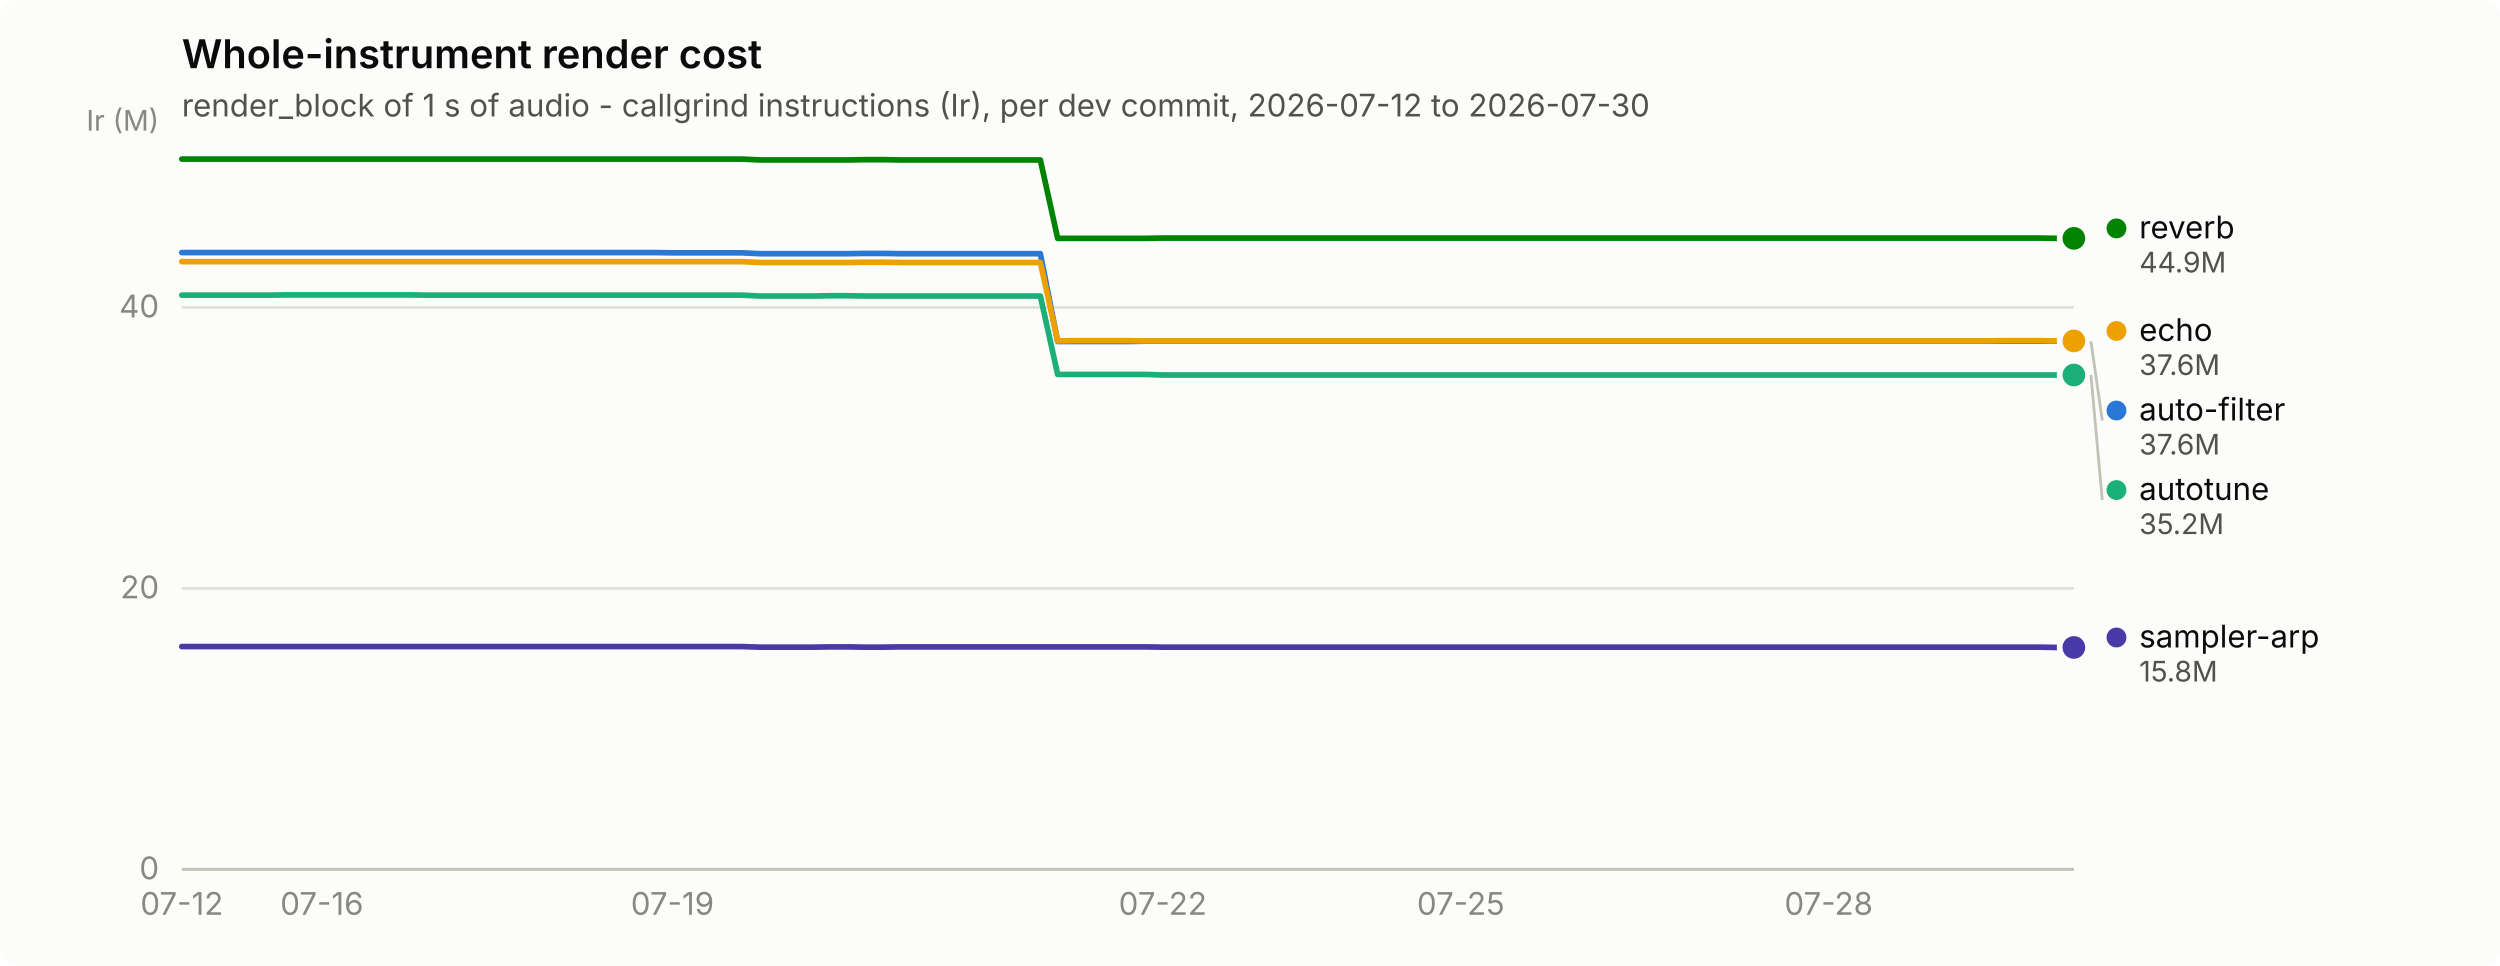
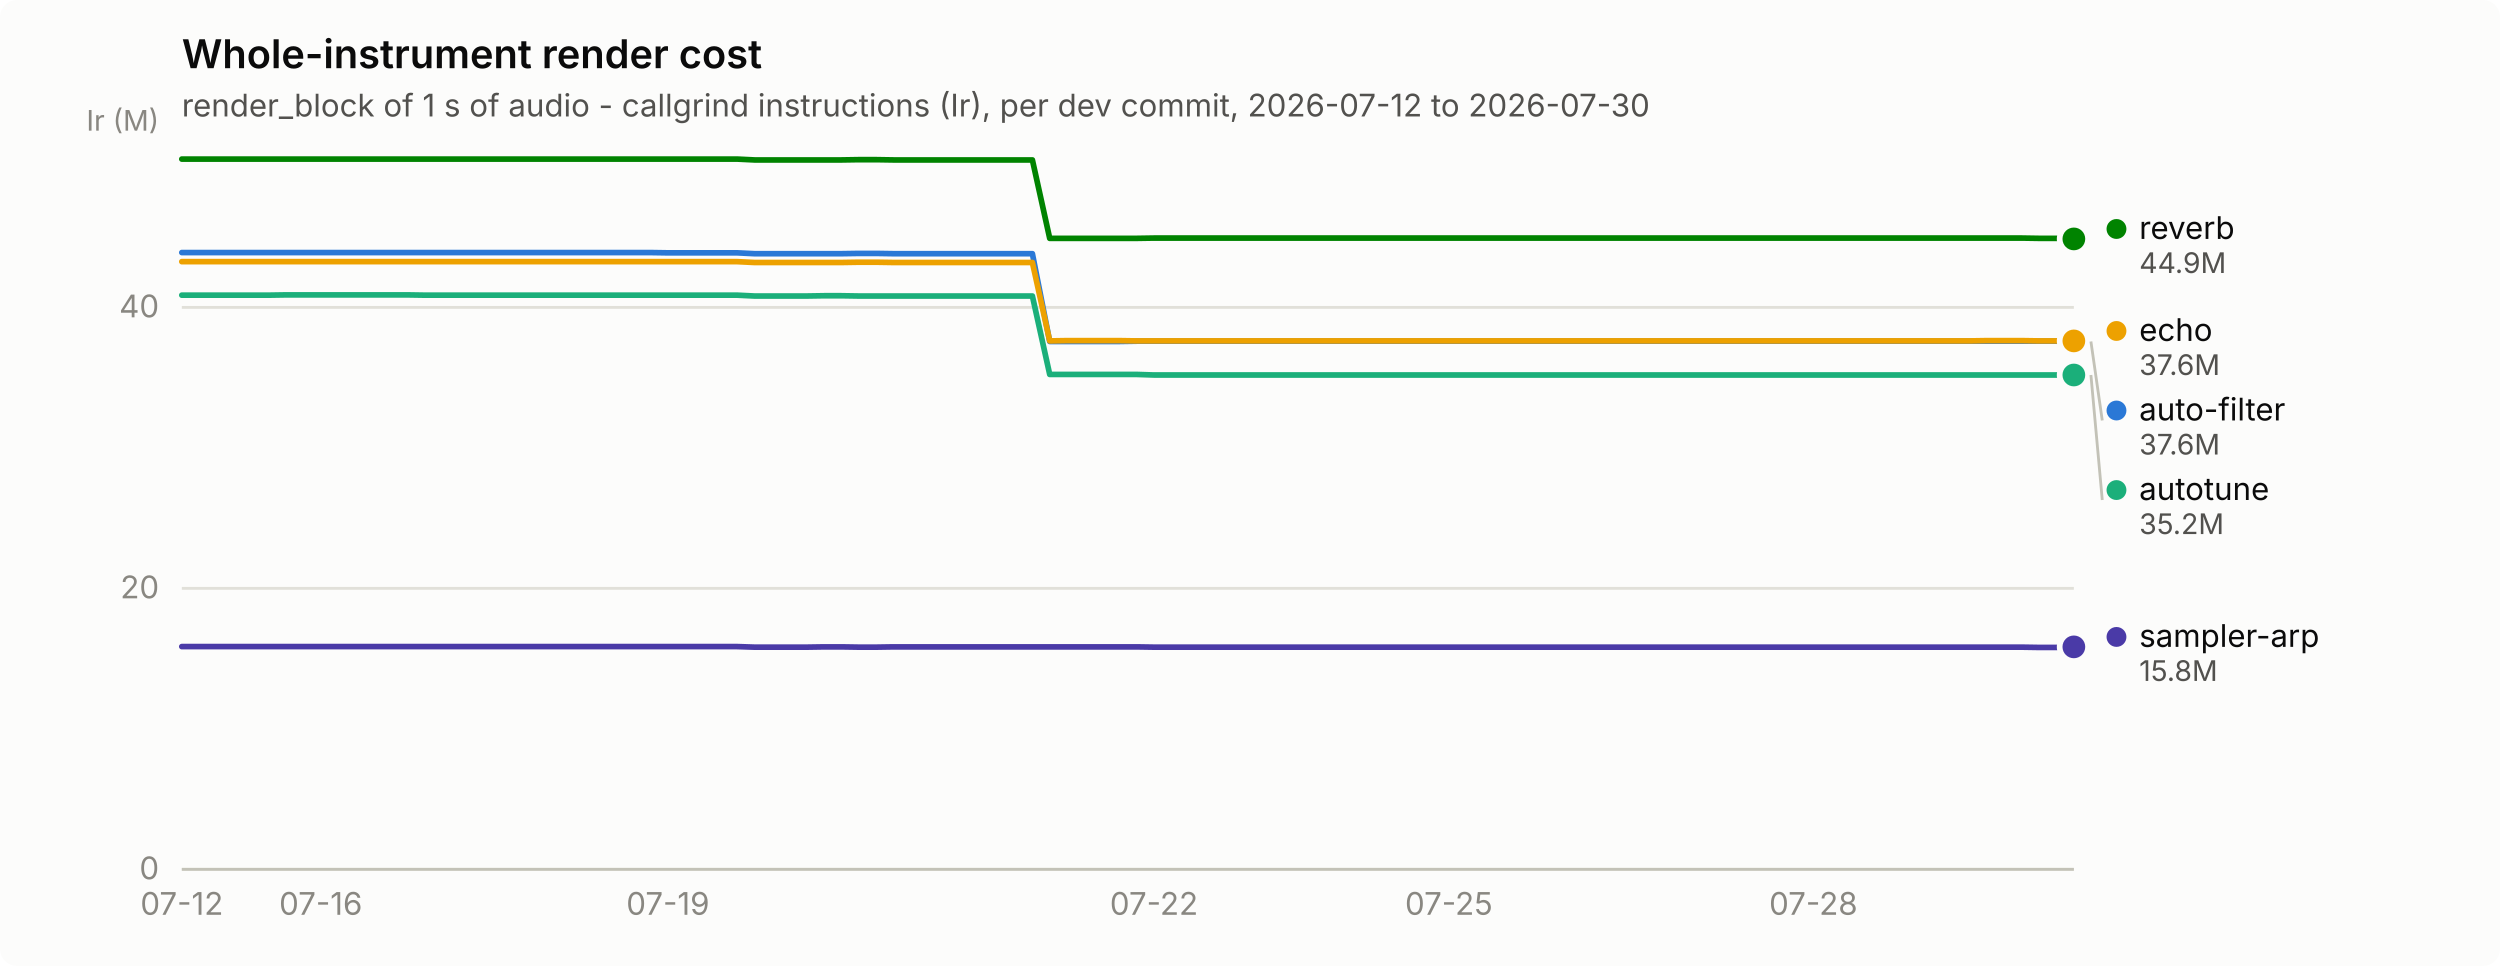
<svg xmlns="http://www.w3.org/2000/svg" width="880" height="340" viewBox="0 0 880 340" role="img" aria-label="Whole-instrument render cost">
  <rect width="880" height="340" rx="6" fill="#fcfcfb" />
  <text x="64" y="24" font-family="system-ui, -apple-system, &quot;Segoe UI&quot;, sans-serif" font-size="14" font-weight="600" fill="#0b0b0b">Whole-instrument render cost</text>
  <text x="64" y="41" font-family="system-ui, -apple-system, &quot;Segoe UI&quot;, sans-serif" font-size="11" fill="#52514e">render_block of 1 s of audio - callgrind instructions (Ir), per dev commit, 2026-07-12 to 2026-07-30</text>
  <line x1="64" y1="306.0" x2="730" y2="306.0" stroke="#e1e0d9" stroke-width="1" />
  <text x="56" y="309.5" text-anchor="end" font-family="system-ui, -apple-system, &quot;Segoe UI&quot;, sans-serif" font-size="11" style="font-variant-numeric: tabular-nums" fill="#898781">0</text>
  <line x1="64" y1="207.1" x2="730" y2="207.1" stroke="#e1e0d9" stroke-width="1" />
  <text x="56" y="210.6" text-anchor="end" font-family="system-ui, -apple-system, &quot;Segoe UI&quot;, sans-serif" font-size="11" style="font-variant-numeric: tabular-nums" fill="#898781">20</text>
  <line x1="64" y1="108.2" x2="730" y2="108.2" stroke="#e1e0d9" stroke-width="1" />
  <text x="56" y="111.7" text-anchor="end" font-family="system-ui, -apple-system, &quot;Segoe UI&quot;, sans-serif" font-size="11" style="font-variant-numeric: tabular-nums" fill="#898781">40</text>
  <text x="56" y="46" text-anchor="end" font-family="system-ui, -apple-system, &quot;Segoe UI&quot;, sans-serif" font-size="10" fill="#898781">Ir (M)</text>
  <line x1="64" y1="306" x2="730" y2="306" stroke="#c3c2b7" stroke-width="1" />
  <text x="64.0" y="322" text-anchor="middle" font-family="system-ui, -apple-system, &quot;Segoe UI&quot;, sans-serif" font-size="11" style="font-variant-numeric: tabular-nums" fill="#898781">07-12</text>
-   <text x="113.3" y="322" text-anchor="middle" font-family="system-ui, -apple-system, &quot;Segoe UI&quot;, sans-serif" font-size="11" style="font-variant-numeric: tabular-nums" fill="#898781">07-16</text>
-   <text x="236.7" y="322" text-anchor="middle" font-family="system-ui, -apple-system, &quot;Segoe UI&quot;, sans-serif" font-size="11" style="font-variant-numeric: tabular-nums" fill="#898781">07-19</text>
-   <text x="409.3" y="322" text-anchor="middle" font-family="system-ui, -apple-system, &quot;Segoe UI&quot;, sans-serif" font-size="11" style="font-variant-numeric: tabular-nums" fill="#898781">07-22</text>
-   <text x="514.2" y="322" text-anchor="middle" font-family="system-ui, -apple-system, &quot;Segoe UI&quot;, sans-serif" font-size="11" style="font-variant-numeric: tabular-nums" fill="#898781">07-25</text>
-   <text x="643.7" y="322" text-anchor="middle" font-family="system-ui, -apple-system, &quot;Segoe UI&quot;, sans-serif" font-size="11" style="font-variant-numeric: tabular-nums" fill="#898781">07-28</text>
-   <path d="M64.0,88.9 L70.2,88.9 L76.3,88.9 L82.5,88.9 L88.7,88.9 L94.8,88.9 L101.0,88.9 L107.2,88.9 L113.3,88.9 L119.5,88.9 L125.7,88.9 L131.8,88.9 L138.0,88.9 L144.2,88.9 L150.3,88.9 L156.5,88.9 L162.7,88.9 L168.8,88.9 L175.0,88.9 L181.2,88.9 L187.3,88.9 L193.5,88.9 L199.7,88.9 L205.8,88.9 L212.0,88.9 L218.2,88.9 L224.3,88.9 L230.5,88.9 L236.7,89.0 L242.8,89.0 L249.0,89.0 L255.2,89.0 L261.3,89.0 L267.5,89.3 L273.7,89.3 L279.8,89.3 L286.0,89.3 L292.2,89.3 L298.3,89.3 L304.5,89.2 L310.7,89.2 L316.8,89.3 L323.0,89.3 L329.2,89.3 L335.3,89.3 L341.5,89.3 L347.7,89.3 L353.8,89.3 L360.0,89.3 L366.2,89.3 L372.3,120.2 L378.5,120.2 L384.7,120.2 L390.8,120.2 L397.0,120.2 L403.2,120.1 L409.3,120.1 L415.5,120.1 L421.7,120.1 L427.8,120.1 L434.0,120.1 L440.2,120.1 L446.3,120.1 L452.5,120.1 L458.7,120.1 L464.8,120.1 L471.0,120.1 L477.2,120.1 L483.3,120.1 L489.5,120.1 L495.7,120.1 L501.8,120.1 L508.0,120.1 L514.2,120.1 L520.3,120.1 L526.5,120.1 L532.7,120.1 L538.8,120.1 L545.0,120.1 L551.2,120.1 L557.3,120.1 L563.5,120.1 L569.7,120.1 L575.8,120.1 L582.0,120.1 L588.2,120.1 L594.3,120.1 L600.5,120.1 L606.7,120.1 L612.8,120.1 L619.0,120.1 L625.2,120.1 L631.3,120.1 L637.5,120.1 L643.7,120.1 L649.8,120.1 L656.0,120.1 L662.2,120.1 L668.3,120.1 L674.5,120.1 L680.7,120.1 L686.8,120.1 L693.0,120.1 L699.2,120.1 L705.3,120.1 L711.5,120.1 L717.7,120.1 L723.8,120.1 L730.0,120.1" fill="none" stroke="#2a78d6" stroke-width="2" stroke-linejoin="round" stroke-linecap="round" />
-   <circle cx="730.0" cy="120.1" r="6" fill="#fcfcfb" />
-   <circle cx="730.0" cy="120.1" r="4" fill="#2a78d6" />
-   <path d="M64.0,103.9 L70.2,103.9 L76.3,103.9 L82.5,103.9 L88.7,103.9 L94.8,103.9 L101.0,103.8 L107.2,103.8 L113.3,103.8 L119.5,103.8 L125.7,103.8 L131.8,103.8 L138.0,103.8 L144.2,103.8 L150.3,103.9 L156.5,103.9 L162.7,103.9 L168.8,103.9 L175.0,103.9 L181.2,103.9 L187.3,103.9 L193.5,103.9 L199.7,103.9 L205.8,103.9 L212.0,103.9 L218.2,103.9 L224.3,103.9 L230.5,103.9 L236.7,103.9 L242.8,103.9 L249.0,103.9 L255.2,103.9 L261.3,103.9 L267.5,104.2 L273.7,104.2 L279.8,104.2 L286.0,104.2 L292.2,104.1 L298.3,104.1 L304.5,104.2 L310.7,104.2 L316.8,104.2 L323.0,104.2 L329.2,104.2 L335.3,104.2 L341.5,104.2 L347.7,104.2 L353.8,104.2 L360.0,104.2 L366.2,104.2 L372.3,131.8 L378.5,131.8 L384.7,131.8 L390.8,131.8 L397.0,131.8 L403.2,131.8 L409.3,132.0 L415.5,132.0 L421.7,132.0 L427.8,132.0 L434.0,132.0 L440.2,132.0 L446.3,132.0 L452.5,132.0 L458.7,132.0 L464.8,132.0 L471.0,132.0 L477.2,132.0 L483.3,132.0 L489.5,132.0 L495.7,132.0 L501.8,132.0 L508.0,132.0 L514.2,132.0 L520.3,132.0 L526.5,132.0 L532.7,132.0 L538.8,132.0 L545.0,132.0 L551.2,132.0 L557.3,132.0 L563.5,132.0 L569.7,132.0 L575.8,132.0 L582.0,132.0 L588.2,132.0 L594.3,132.0 L600.5,132.0 L606.7,132.0 L612.8,132.0 L619.0,132.0 L625.2,132.0 L631.3,132.0 L637.5,132.0 L643.7,132.0 L649.8,132.0 L656.0,132.0 L662.2,132.0 L668.3,132.0 L674.5,132.0 L680.7,132.0 L686.8,132.0 L693.0,132.0 L699.2,132.0 L705.3,132.0 L711.5,132.0 L717.7,132.0 L723.8,132.0 L730.0,132.0" fill="none" stroke="#1baf7a" stroke-width="2" stroke-linejoin="round" stroke-linecap="round" />
+   <text x="112.9" y="322" text-anchor="middle" font-family="system-ui, -apple-system, &quot;Segoe UI&quot;, sans-serif" font-size="11" style="font-variant-numeric: tabular-nums" fill="#898781">07-16</text>
+   <text x="235.1" y="322" text-anchor="middle" font-family="system-ui, -apple-system, &quot;Segoe UI&quot;, sans-serif" font-size="11" style="font-variant-numeric: tabular-nums" fill="#898781">07-19</text>
+   <text x="406.2" y="322" text-anchor="middle" font-family="system-ui, -apple-system, &quot;Segoe UI&quot;, sans-serif" font-size="11" style="font-variant-numeric: tabular-nums" fill="#898781">07-22</text>
+   <text x="510.0" y="322" text-anchor="middle" font-family="system-ui, -apple-system, &quot;Segoe UI&quot;, sans-serif" font-size="11" style="font-variant-numeric: tabular-nums" fill="#898781">07-25</text>
+   <text x="638.3" y="322" text-anchor="middle" font-family="system-ui, -apple-system, &quot;Segoe UI&quot;, sans-serif" font-size="11" style="font-variant-numeric: tabular-nums" fill="#898781">07-28</text>
+   <path d="M64.0,88.9 L70.1,88.9 L76.2,88.9 L82.3,88.9 L88.4,88.9 L94.6,88.9 L100.7,88.9 L106.8,88.9 L112.9,88.9 L119.0,88.9 L125.1,88.9 L131.2,88.9 L137.3,88.9 L143.4,88.9 L149.5,88.9 L155.7,88.9 L161.8,88.9 L167.9,88.9 L174.0,88.9 L180.1,88.9 L186.2,88.9 L192.3,88.9 L198.4,88.9 L204.5,88.9 L210.6,88.9 L216.8,88.9 L222.9,88.9 L229.0,88.9 L235.1,89.0 L241.2,89.0 L247.3,89.0 L253.4,89.0 L259.5,89.0 L265.6,89.3 L271.7,89.3 L277.9,89.3 L284.0,89.3 L290.1,89.3 L296.2,89.3 L302.3,89.2 L308.4,89.2 L314.5,89.3 L320.6,89.3 L326.7,89.3 L332.8,89.3 L339.0,89.3 L345.1,89.3 L351.2,89.3 L357.3,89.3 L363.4,89.3 L369.5,120.2 L375.6,120.2 L381.7,120.2 L387.8,120.2 L393.9,120.2 L400.1,120.1 L406.2,120.1 L412.3,120.1 L418.4,120.1 L424.5,120.1 L430.6,120.1 L436.7,120.1 L442.8,120.1 L448.9,120.1 L455.0,120.1 L461.2,120.1 L467.3,120.1 L473.4,120.1 L479.5,120.1 L485.6,120.1 L491.7,120.1 L497.8,120.1 L503.9,120.1 L510.0,120.1 L516.1,120.1 L522.3,120.1 L528.4,120.1 L534.5,120.1 L540.6,120.1 L546.7,120.1 L552.8,120.1 L558.9,120.1 L565.0,120.1 L571.1,120.1 L577.2,120.1 L583.4,120.1 L589.5,120.1 L595.6,120.1 L601.7,120.1 L607.8,120.1 L613.9,120.1 L620.0,120.1 L626.1,120.1 L632.2,120.1 L638.3,120.1 L644.5,120.1 L650.6,120.1 L656.7,120.1 L662.8,120.1 L668.9,120.1 L675.0,120.1 L681.1,120.1 L687.2,120.1 L693.3,120.1 L699.4,120.1 L705.6,120.1 L711.7,120.1 L717.8,120.1 L723.9,120.1 L730.0,120.2" fill="none" stroke="#2a78d6" stroke-width="2" stroke-linejoin="round" stroke-linecap="round" />
+   <circle cx="730.0" cy="120.2" r="6" fill="#fcfcfb" />
+   <circle cx="730.0" cy="120.2" r="4" fill="#2a78d6" />
+   <path d="M64.0,103.9 L70.1,103.9 L76.2,103.9 L82.3,103.9 L88.4,103.9 L94.6,103.9 L100.7,103.8 L106.8,103.8 L112.9,103.8 L119.0,103.8 L125.1,103.8 L131.2,103.8 L137.3,103.8 L143.4,103.8 L149.5,103.9 L155.7,103.9 L161.8,103.9 L167.9,103.9 L174.0,103.9 L180.1,103.9 L186.2,103.9 L192.3,103.9 L198.4,103.9 L204.5,103.9 L210.6,103.9 L216.8,103.9 L222.9,103.9 L229.0,103.9 L235.1,103.9 L241.2,103.9 L247.3,103.9 L253.4,103.9 L259.5,103.9 L265.6,104.2 L271.7,104.2 L277.9,104.2 L284.0,104.2 L290.1,104.1 L296.2,104.1 L302.3,104.2 L308.4,104.2 L314.5,104.2 L320.6,104.2 L326.7,104.2 L332.8,104.2 L339.0,104.2 L345.1,104.2 L351.2,104.2 L357.3,104.2 L363.4,104.2 L369.5,131.8 L375.6,131.8 L381.7,131.8 L387.8,131.8 L393.9,131.8 L400.1,131.8 L406.2,132.0 L412.3,132.0 L418.4,132.0 L424.5,132.0 L430.6,132.0 L436.7,132.0 L442.8,132.0 L448.9,132.0 L455.0,132.0 L461.2,132.0 L467.3,132.0 L473.4,132.0 L479.5,132.0 L485.6,132.0 L491.7,132.0 L497.8,132.0 L503.9,132.0 L510.0,132.0 L516.1,132.0 L522.3,132.0 L528.4,132.0 L534.5,132.0 L540.6,132.0 L546.7,132.0 L552.8,132.0 L558.9,132.0 L565.0,132.0 L571.1,132.0 L577.2,132.0 L583.4,132.0 L589.5,132.0 L595.6,132.0 L601.7,132.0 L607.8,132.0 L613.9,132.0 L620.0,132.0 L626.1,132.0 L632.2,132.0 L638.3,132.0 L644.5,132.0 L650.6,132.0 L656.7,132.0 L662.8,132.0 L668.9,132.0 L675.0,132.0 L681.1,132.0 L687.2,132.0 L693.3,132.0 L699.4,132.0 L705.6,132.0 L711.7,132.0 L717.8,132.0 L723.9,132.0 L730.0,132.0" fill="none" stroke="#1baf7a" stroke-width="2" stroke-linejoin="round" stroke-linecap="round" />
  <circle cx="730.0" cy="132.0" r="6" fill="#fcfcfb" />
  <circle cx="730.0" cy="132.0" r="4" fill="#1baf7a" />
-   <path d="M64.0,92.1 L70.2,92.1 L76.3,92.1 L82.5,92.1 L88.7,92.1 L94.8,92.1 L101.0,92.1 L107.2,92.1 L113.3,92.1 L119.5,92.1 L125.7,92.1 L131.8,92.1 L138.0,92.1 L144.2,92.1 L150.3,92.1 L156.5,92.1 L162.7,92.1 L168.8,92.1 L175.0,92.1 L181.2,92.1 L187.3,92.1 L193.5,92.1 L199.7,92.1 L205.8,92.1 L212.0,92.1 L218.2,92.1 L224.3,92.1 L230.5,92.1 L236.7,92.1 L242.8,92.1 L249.0,92.1 L255.2,92.1 L261.3,92.1 L267.5,92.4 L273.7,92.4 L279.8,92.4 L286.0,92.4 L292.2,92.4 L298.3,92.4 L304.5,92.3 L310.7,92.3 L316.8,92.4 L323.0,92.4 L329.2,92.4 L335.3,92.4 L341.5,92.4 L347.7,92.4 L353.8,92.4 L360.0,92.4 L366.2,92.4 L372.3,120.0 L378.5,119.9 L384.7,119.9 L390.8,119.9 L397.0,119.9 L403.2,120.0 L409.3,120.0 L415.5,120.0 L421.7,120.0 L427.8,120.0 L434.0,120.0 L440.2,120.0 L446.3,120.0 L452.5,120.0 L458.7,120.0 L464.8,120.0 L471.0,120.0 L477.2,120.0 L483.3,120.0 L489.5,120.0 L495.7,120.0 L501.8,120.0 L508.0,120.0 L514.2,120.0 L520.3,120.0 L526.5,120.0 L532.7,120.0 L538.8,120.0 L545.0,120.0 L551.2,120.0 L557.3,120.0 L563.5,120.0 L569.7,120.0 L575.8,120.0 L582.0,120.0 L588.2,120.0 L594.3,120.0 L600.5,120.0 L606.7,120.0 L612.8,120.0 L619.0,120.0 L625.2,120.0 L631.3,120.0 L637.5,120.0 L643.7,120.0 L649.8,120.0 L656.0,120.0 L662.2,120.0 L668.3,120.0 L674.5,120.0 L680.7,120.0 L686.8,120.0 L693.0,120.0 L699.2,120.0 L705.3,119.9 L711.5,119.9 L717.7,119.9 L723.8,120.0 L730.0,120.0" fill="none" stroke="#eda100" stroke-width="2" stroke-linejoin="round" stroke-linecap="round" />
+   <path d="M64.0,92.1 L70.1,92.1 L76.2,92.1 L82.3,92.1 L88.4,92.1 L94.6,92.1 L100.7,92.1 L106.8,92.1 L112.9,92.1 L119.0,92.1 L125.1,92.1 L131.2,92.1 L137.3,92.1 L143.4,92.1 L149.5,92.1 L155.7,92.1 L161.8,92.1 L167.9,92.1 L174.0,92.1 L180.1,92.1 L186.2,92.1 L192.3,92.1 L198.4,92.1 L204.5,92.1 L210.6,92.1 L216.8,92.1 L222.9,92.1 L229.0,92.1 L235.1,92.1 L241.2,92.1 L247.3,92.1 L253.4,92.1 L259.5,92.1 L265.6,92.4 L271.7,92.4 L277.9,92.4 L284.0,92.4 L290.1,92.4 L296.2,92.4 L302.3,92.3 L308.4,92.3 L314.5,92.4 L320.6,92.4 L326.7,92.4 L332.8,92.4 L339.0,92.4 L345.1,92.4 L351.2,92.4 L357.3,92.4 L363.4,92.4 L369.5,120.0 L375.6,119.9 L381.7,119.9 L387.8,119.9 L393.9,119.9 L400.1,120.0 L406.2,120.0 L412.3,120.0 L418.4,120.0 L424.5,120.0 L430.6,120.0 L436.7,120.0 L442.8,120.0 L448.9,120.0 L455.0,120.0 L461.2,120.0 L467.3,120.0 L473.4,120.0 L479.5,120.0 L485.6,120.0 L491.7,120.0 L497.8,120.0 L503.9,120.0 L510.0,120.0 L516.1,120.0 L522.3,120.0 L528.4,120.0 L534.5,120.0 L540.6,120.0 L546.7,120.0 L552.8,120.0 L558.9,120.0 L565.0,120.0 L571.1,120.0 L577.2,120.0 L583.4,120.0 L589.5,120.0 L595.6,120.0 L601.7,120.0 L607.8,120.0 L613.9,120.0 L620.0,120.0 L626.1,120.0 L632.2,120.0 L638.3,120.0 L644.5,120.0 L650.6,120.0 L656.7,120.0 L662.8,120.0 L668.9,120.0 L675.0,120.0 L681.1,120.0 L687.2,120.0 L693.3,120.0 L699.4,119.9 L705.6,119.9 L711.7,119.9 L717.8,120.0 L723.9,120.0 L730.0,120.0" fill="none" stroke="#eda100" stroke-width="2" stroke-linejoin="round" stroke-linecap="round" />
  <circle cx="730.0" cy="120.0" r="6" fill="#fcfcfb" />
  <circle cx="730.0" cy="120.0" r="4" fill="#eda100" />
-   <path d="M64.0,56.0 L70.2,56.0 L76.3,56.0 L82.5,56.0 L88.7,56.0 L94.8,56.0 L101.0,56.0 L107.2,56.0 L113.3,56.0 L119.5,56.0 L125.7,56.0 L131.8,56.0 L138.0,56.0 L144.2,56.0 L150.3,56.0 L156.5,56.0 L162.7,56.0 L168.8,56.0 L175.0,56.0 L181.2,56.0 L187.3,56.0 L193.5,56.0 L199.7,56.0 L205.8,56.0 L212.0,56.0 L218.2,56.0 L224.3,56.0 L230.5,56.0 L236.7,56.0 L242.8,56.0 L249.0,56.0 L255.2,56.0 L261.3,56.0 L267.5,56.3 L273.7,56.3 L279.8,56.3 L286.0,56.3 L292.2,56.3 L298.3,56.3 L304.5,56.2 L310.7,56.2 L316.8,56.3 L323.0,56.3 L329.2,56.3 L335.3,56.3 L341.5,56.3 L347.7,56.3 L353.8,56.3 L360.0,56.3 L366.2,56.3 L372.3,83.9 L378.5,83.9 L384.7,83.9 L390.8,83.9 L397.0,83.9 L403.2,83.9 L409.3,83.8 L415.5,83.8 L421.7,83.8 L427.8,83.8 L434.0,83.8 L440.2,83.8 L446.3,83.8 L452.5,83.8 L458.7,83.8 L464.8,83.8 L471.0,83.8 L477.2,83.8 L483.3,83.8 L489.5,83.8 L495.7,83.8 L501.8,83.8 L508.0,83.8 L514.2,83.8 L520.3,83.8 L526.5,83.8 L532.7,83.8 L538.8,83.8 L545.0,83.8 L551.2,83.8 L557.3,83.8 L563.5,83.8 L569.7,83.8 L575.8,83.8 L582.0,83.8 L588.2,83.8 L594.3,83.8 L600.5,83.8 L606.7,83.8 L612.8,83.8 L619.0,83.8 L625.2,83.8 L631.3,83.8 L637.5,83.8 L643.7,83.8 L649.8,83.8 L656.0,83.8 L662.2,83.8 L668.3,83.8 L674.5,83.8 L680.7,83.8 L686.8,83.8 L693.0,83.8 L699.2,83.8 L705.3,83.8 L711.5,83.8 L717.7,83.8 L723.8,83.9 L730.0,83.9" fill="none" stroke="#008300" stroke-width="2" stroke-linejoin="round" stroke-linecap="round" />
-   <circle cx="730.0" cy="83.9" r="6" fill="#fcfcfb" />
-   <circle cx="730.0" cy="83.9" r="4" fill="#008300" />
-   <path d="M64.0,227.6 L70.2,227.6 L76.3,227.6 L82.5,227.6 L88.7,227.6 L94.8,227.6 L101.0,227.6 L107.2,227.6 L113.3,227.6 L119.5,227.6 L125.7,227.6 L131.8,227.6 L138.0,227.6 L144.2,227.6 L150.3,227.6 L156.5,227.6 L162.7,227.6 L168.8,227.6 L175.0,227.6 L181.2,227.6 L187.3,227.6 L193.5,227.6 L199.7,227.6 L205.8,227.6 L212.0,227.6 L218.2,227.6 L224.3,227.6 L230.5,227.6 L236.7,227.6 L242.8,227.6 L249.0,227.6 L255.2,227.6 L261.3,227.6 L267.5,227.8 L273.7,227.8 L279.8,227.8 L286.0,227.8 L292.2,227.7 L298.3,227.7 L304.5,227.8 L310.7,227.8 L316.8,227.7 L323.0,227.7 L329.2,227.7 L335.3,227.7 L341.5,227.7 L347.7,227.7 L353.8,227.7 L360.0,227.7 L366.2,227.7 L372.3,227.7 L378.5,227.7 L384.7,227.7 L390.8,227.7 L397.0,227.7 L403.2,227.7 L409.3,227.8 L415.5,227.8 L421.7,227.8 L427.8,227.8 L434.0,227.8 L440.2,227.8 L446.3,227.8 L452.5,227.8 L458.7,227.8 L464.8,227.8 L471.0,227.8 L477.2,227.8 L483.3,227.8 L489.5,227.8 L495.7,227.8 L501.8,227.8 L508.0,227.8 L514.2,227.8 L520.3,227.8 L526.5,227.8 L532.7,227.8 L538.8,227.8 L545.0,227.8 L551.2,227.8 L557.3,227.8 L563.5,227.8 L569.7,227.8 L575.8,227.8 L582.0,227.8 L588.2,227.8 L594.3,227.8 L600.5,227.8 L606.7,227.8 L612.8,227.8 L619.0,227.8 L625.2,227.8 L631.3,227.8 L637.5,227.8 L643.7,227.8 L649.8,227.8 L656.0,227.8 L662.2,227.8 L668.3,227.8 L674.5,227.8 L680.7,227.8 L686.8,227.8 L693.0,227.8 L699.2,227.8 L705.3,227.8 L711.5,227.8 L717.7,227.8 L723.8,227.9 L730.0,227.9" fill="none" stroke="#4a3aa7" stroke-width="2" stroke-linejoin="round" stroke-linecap="round" />
-   <circle cx="730.0" cy="227.9" r="6" fill="#fcfcfb" />
-   <circle cx="730.0" cy="227.9" r="4" fill="#4a3aa7" />
-   <circle cx="745.0" cy="80.4" r="3.5" fill="#008300" />
-   <text x="753.0" y="83.9" font-family="system-ui, -apple-system, &quot;Segoe UI&quot;, sans-serif" font-size="11" fill="#0b0b0b">reverb</text>
-   <text x="753.0" y="95.9" font-family="system-ui, -apple-system, &quot;Segoe UI&quot;, sans-serif" font-size="10" style="font-variant-numeric: tabular-nums" fill="#52514e">44.9M</text>
+   <path d="M64.0,56.0 L70.1,56.0 L76.2,56.0 L82.3,56.0 L88.4,56.0 L94.6,56.0 L100.7,56.0 L106.8,56.0 L112.9,56.0 L119.0,56.0 L125.1,56.0 L131.2,56.0 L137.3,56.0 L143.4,56.0 L149.5,56.0 L155.7,56.0 L161.8,56.0 L167.9,56.0 L174.0,56.0 L180.1,56.0 L186.2,56.0 L192.3,56.0 L198.4,56.0 L204.5,56.0 L210.6,56.0 L216.8,56.0 L222.9,56.0 L229.0,56.0 L235.1,56.0 L241.2,56.0 L247.3,56.0 L253.4,56.0 L259.5,56.0 L265.6,56.3 L271.7,56.3 L277.9,56.3 L284.0,56.3 L290.1,56.3 L296.2,56.3 L302.3,56.2 L308.4,56.2 L314.5,56.3 L320.6,56.3 L326.7,56.3 L332.8,56.3 L339.0,56.3 L345.1,56.3 L351.2,56.3 L357.3,56.3 L363.4,56.3 L369.5,83.9 L375.6,83.9 L381.7,83.9 L387.8,83.9 L393.9,83.9 L400.1,83.9 L406.2,83.8 L412.3,83.8 L418.4,83.8 L424.5,83.8 L430.6,83.8 L436.7,83.8 L442.8,83.8 L448.9,83.8 L455.0,83.8 L461.2,83.8 L467.3,83.8 L473.4,83.8 L479.5,83.8 L485.6,83.8 L491.7,83.8 L497.8,83.8 L503.9,83.8 L510.0,83.8 L516.1,83.8 L522.3,83.8 L528.4,83.8 L534.5,83.8 L540.6,83.8 L546.7,83.8 L552.8,83.8 L558.9,83.8 L565.0,83.8 L571.1,83.8 L577.2,83.8 L583.4,83.8 L589.5,83.8 L595.6,83.8 L601.7,83.8 L607.8,83.8 L613.9,83.8 L620.0,83.8 L626.1,83.8 L632.2,83.8 L638.3,83.8 L644.5,83.8 L650.6,83.8 L656.7,83.8 L662.8,83.8 L668.9,83.8 L675.0,83.8 L681.1,83.8 L687.2,83.8 L693.3,83.8 L699.4,83.8 L705.6,83.8 L711.7,83.8 L717.8,83.9 L723.9,83.9 L730.0,84.1" fill="none" stroke="#008300" stroke-width="2" stroke-linejoin="round" stroke-linecap="round" />
+   <circle cx="730.0" cy="84.1" r="6" fill="#fcfcfb" />
+   <circle cx="730.0" cy="84.1" r="4" fill="#008300" />
+   <path d="M64.0,227.6 L70.1,227.6 L76.2,227.6 L82.3,227.6 L88.4,227.6 L94.6,227.6 L100.7,227.6 L106.8,227.6 L112.9,227.6 L119.0,227.6 L125.1,227.6 L131.2,227.6 L137.3,227.6 L143.4,227.6 L149.5,227.6 L155.7,227.6 L161.8,227.6 L167.9,227.6 L174.0,227.6 L180.1,227.6 L186.2,227.6 L192.3,227.6 L198.4,227.6 L204.5,227.6 L210.6,227.6 L216.8,227.6 L222.9,227.6 L229.0,227.6 L235.1,227.6 L241.2,227.6 L247.3,227.6 L253.4,227.6 L259.5,227.6 L265.6,227.8 L271.7,227.8 L277.9,227.8 L284.0,227.8 L290.1,227.7 L296.2,227.7 L302.3,227.8 L308.4,227.8 L314.5,227.7 L320.6,227.7 L326.7,227.7 L332.8,227.7 L339.0,227.7 L345.1,227.7 L351.2,227.7 L357.3,227.7 L363.4,227.7 L369.5,227.7 L375.6,227.7 L381.7,227.7 L387.8,227.7 L393.9,227.7 L400.1,227.7 L406.2,227.8 L412.3,227.8 L418.4,227.8 L424.5,227.8 L430.6,227.8 L436.7,227.8 L442.8,227.8 L448.9,227.8 L455.0,227.8 L461.2,227.8 L467.3,227.8 L473.4,227.8 L479.5,227.8 L485.6,227.8 L491.7,227.8 L497.8,227.8 L503.9,227.8 L510.0,227.8 L516.1,227.8 L522.3,227.8 L528.4,227.8 L534.5,227.8 L540.6,227.8 L546.7,227.8 L552.8,227.8 L558.9,227.8 L565.0,227.8 L571.1,227.8 L577.2,227.8 L583.4,227.8 L589.5,227.8 L595.6,227.8 L601.7,227.8 L607.8,227.8 L613.9,227.8 L620.0,227.8 L626.1,227.8 L632.2,227.8 L638.3,227.8 L644.5,227.8 L650.6,227.8 L656.7,227.8 L662.8,227.8 L668.9,227.8 L675.0,227.8 L681.1,227.8 L687.2,227.8 L693.3,227.8 L699.4,227.8 L705.6,227.8 L711.7,227.8 L717.8,227.9 L723.9,227.9 L730.0,227.7" fill="none" stroke="#4a3aa7" stroke-width="2" stroke-linejoin="round" stroke-linecap="round" />
+   <circle cx="730.0" cy="227.7" r="6" fill="#fcfcfb" />
+   <circle cx="730.0" cy="227.7" r="4" fill="#4a3aa7" />
+   <circle cx="745.0" cy="80.6" r="3.5" fill="#008300" />
+   <text x="753.0" y="84.1" font-family="system-ui, -apple-system, &quot;Segoe UI&quot;, sans-serif" font-size="11" fill="#0b0b0b">reverb</text>
+   <text x="753.0" y="96.1" font-family="system-ui, -apple-system, &quot;Segoe UI&quot;, sans-serif" font-size="10" style="font-variant-numeric: tabular-nums" fill="#52514e">44.9M</text>
  <circle cx="745.0" cy="116.5" r="3.5" fill="#eda100" />
  <text x="753.0" y="120.0" font-family="system-ui, -apple-system, &quot;Segoe UI&quot;, sans-serif" font-size="11" fill="#0b0b0b">echo</text>
  <text x="753.0" y="132.0" font-family="system-ui, -apple-system, &quot;Segoe UI&quot;, sans-serif" font-size="10" style="font-variant-numeric: tabular-nums" fill="#52514e">37.6M</text>
-   <line x1="736.0" y1="120.1" x2="740.0" y2="148.0" stroke="#c3c2b7" stroke-width="1" />
+   <line x1="736.0" y1="120.2" x2="740.0" y2="148.0" stroke="#c3c2b7" stroke-width="1" />
  <circle cx="745.0" cy="144.5" r="3.5" fill="#2a78d6" />
  <text x="753.0" y="148.0" font-family="system-ui, -apple-system, &quot;Segoe UI&quot;, sans-serif" font-size="11" fill="#0b0b0b">auto-filter</text>
  <text x="753.0" y="160.0" font-family="system-ui, -apple-system, &quot;Segoe UI&quot;, sans-serif" font-size="10" style="font-variant-numeric: tabular-nums" fill="#52514e">37.6M</text>
  <line x1="736.0" y1="132.0" x2="740.0" y2="176.0" stroke="#c3c2b7" stroke-width="1" />
  <circle cx="745.0" cy="172.5" r="3.5" fill="#1baf7a" />
  <text x="753.0" y="176.0" font-family="system-ui, -apple-system, &quot;Segoe UI&quot;, sans-serif" font-size="11" fill="#0b0b0b">autotune</text>
  <text x="753.0" y="188.0" font-family="system-ui, -apple-system, &quot;Segoe UI&quot;, sans-serif" font-size="10" style="font-variant-numeric: tabular-nums" fill="#52514e">35.2M</text>
-   <circle cx="745.0" cy="224.4" r="3.5" fill="#4a3aa7" />
-   <text x="753.0" y="227.9" font-family="system-ui, -apple-system, &quot;Segoe UI&quot;, sans-serif" font-size="11" fill="#0b0b0b">sampler-arp</text>
-   <text x="753.0" y="239.9" font-family="system-ui, -apple-system, &quot;Segoe UI&quot;, sans-serif" font-size="10" style="font-variant-numeric: tabular-nums" fill="#52514e">15.8M</text>
+   <circle cx="745.0" cy="224.2" r="3.5" fill="#4a3aa7" />
+   <text x="753.0" y="227.7" font-family="system-ui, -apple-system, &quot;Segoe UI&quot;, sans-serif" font-size="11" fill="#0b0b0b">sampler-arp</text>
+   <text x="753.0" y="239.7" font-family="system-ui, -apple-system, &quot;Segoe UI&quot;, sans-serif" font-size="10" style="font-variant-numeric: tabular-nums" fill="#52514e">15.8M</text>
</svg>
